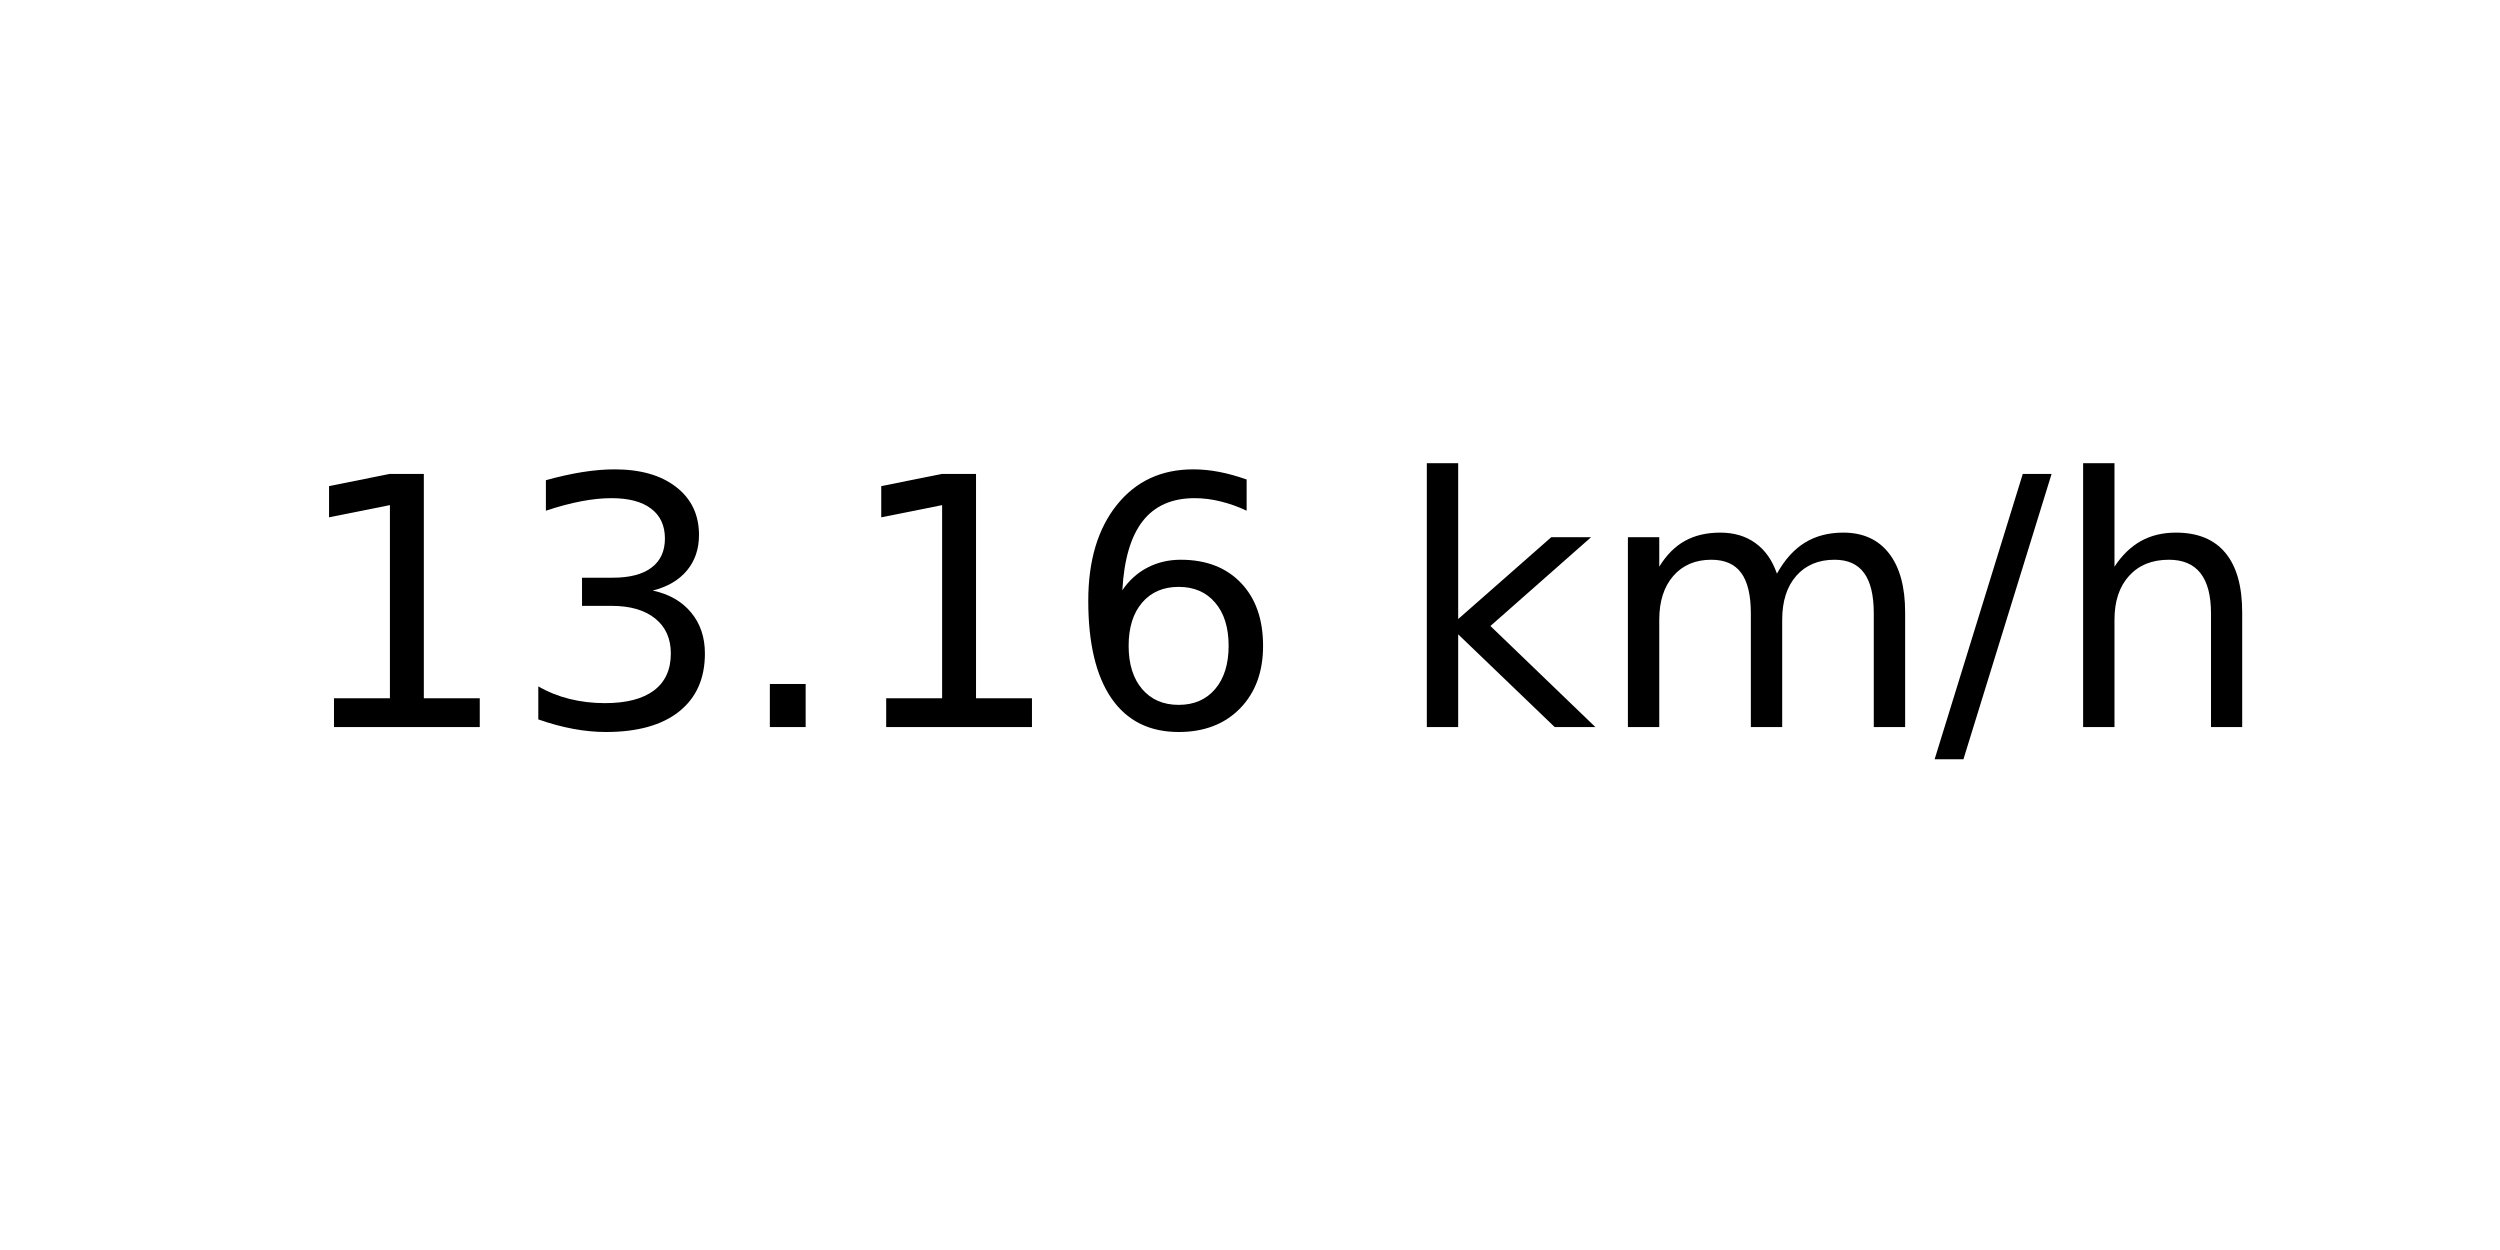
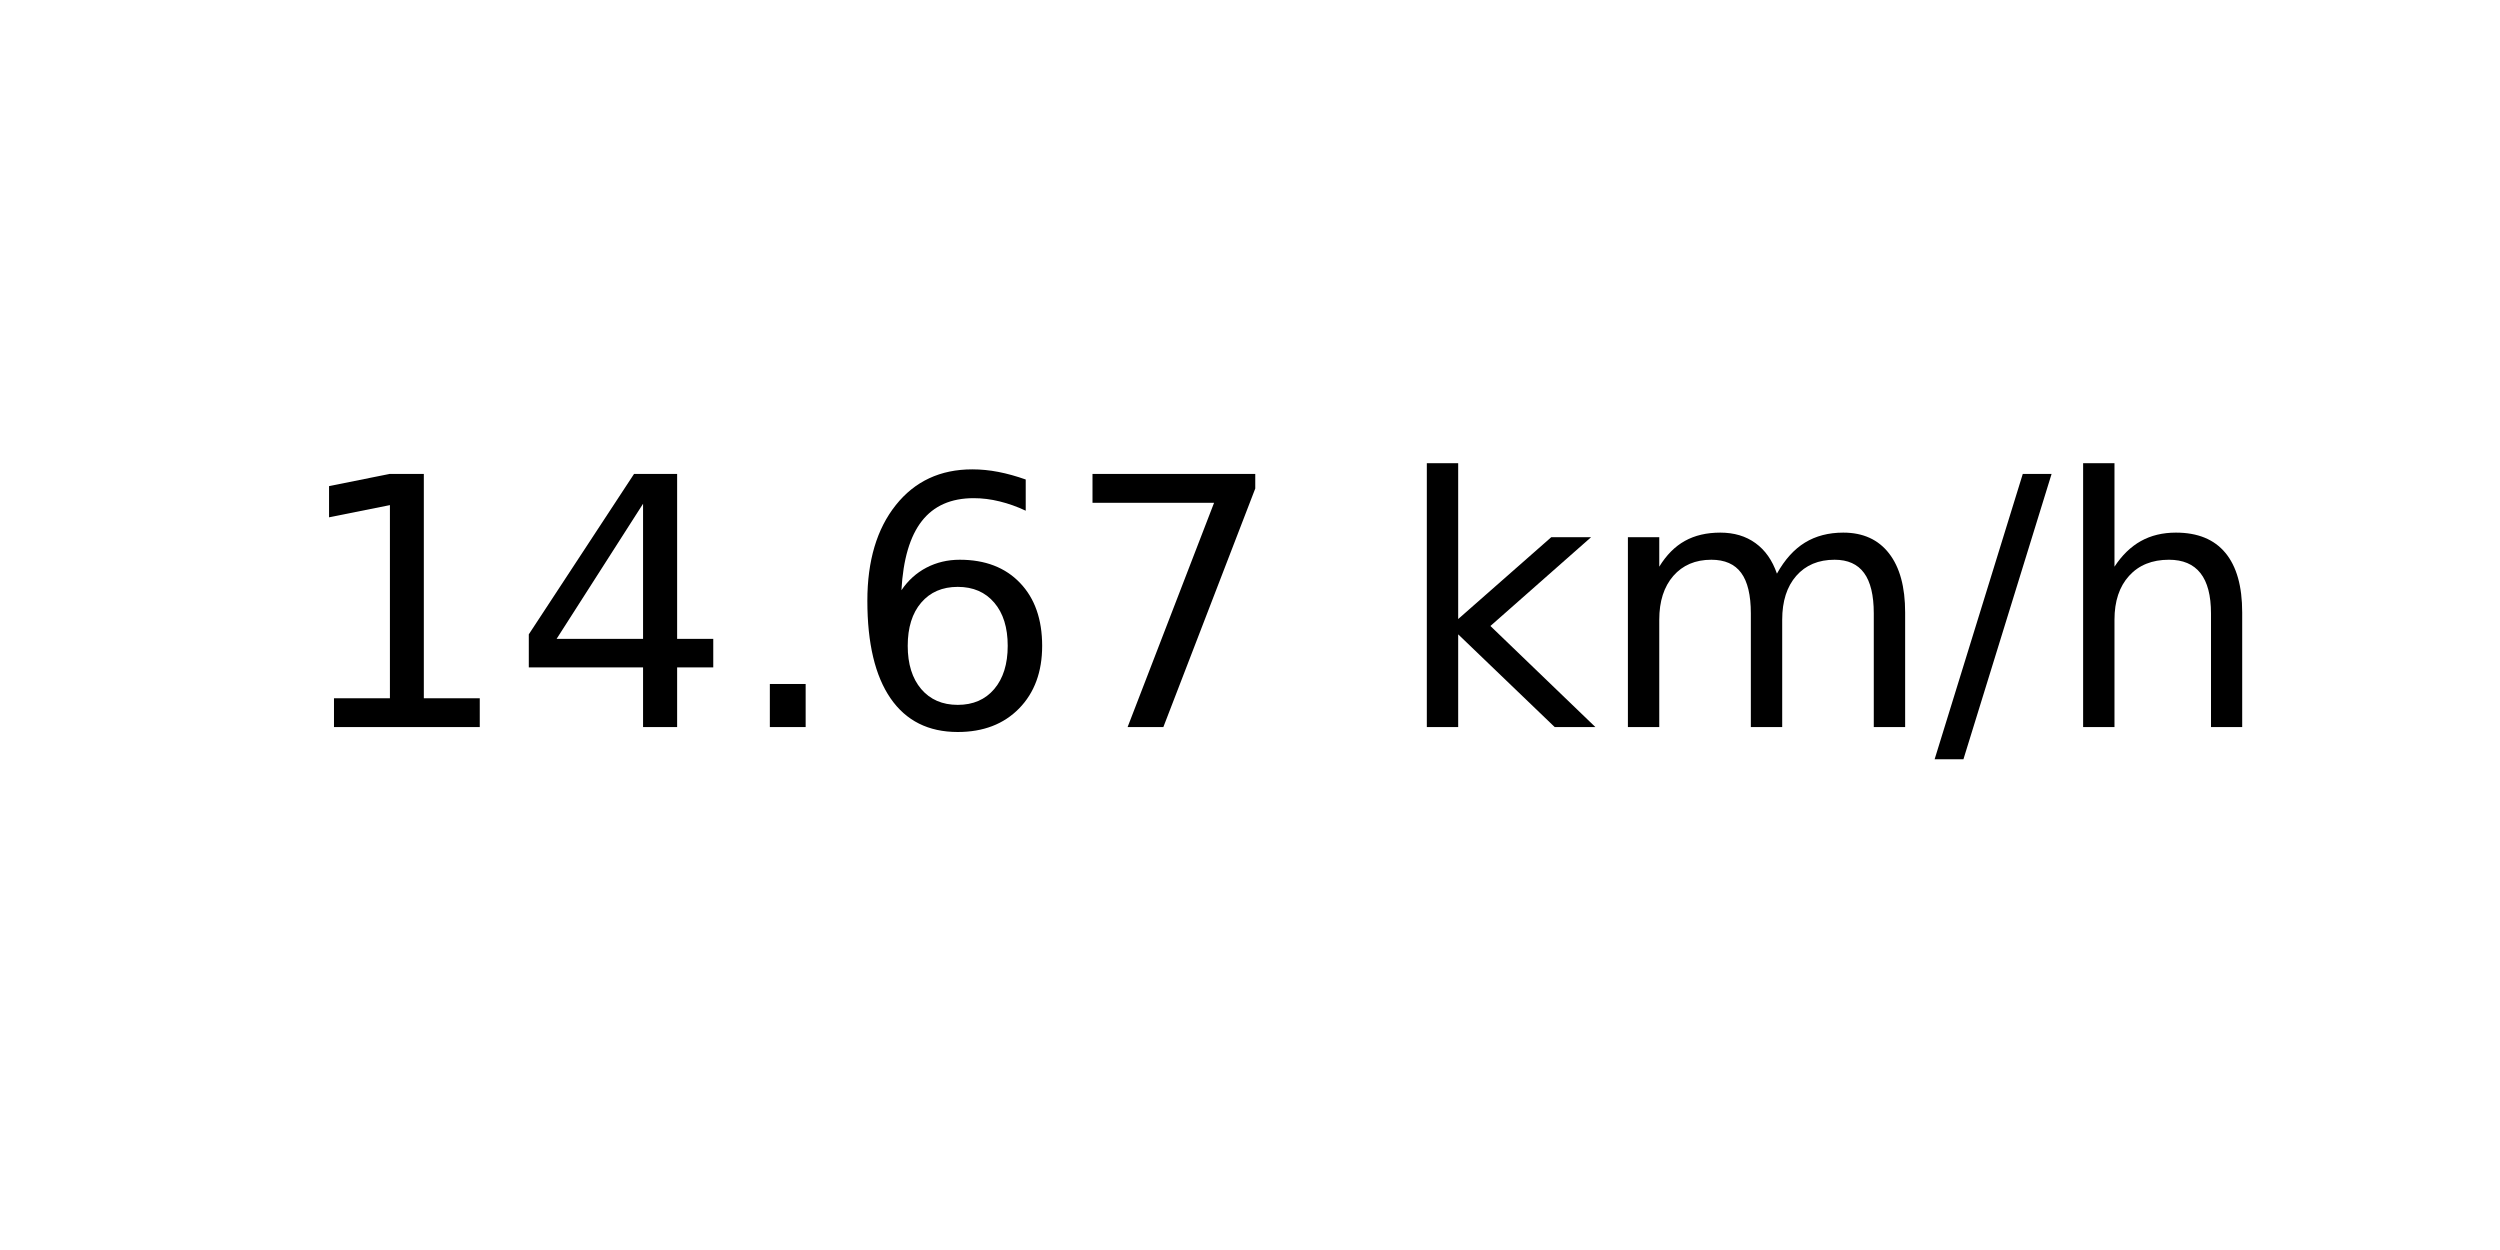
<svg xmlns="http://www.w3.org/2000/svg" xmlns:xlink="http://www.w3.org/1999/xlink" width="72pt" height="36pt" viewBox="0 0 72 36" version="1.1">
  <defs>
    <style type="text/css">*{stroke-linejoin: round; stroke-linecap: butt}</style>
  </defs>
  <g id="figure_1">
    <g id="axes_1">
      <g id="text_1">
        <g transform="translate(8.378125 20.93937) scale(0.1 -0.1)">
          <defs>
            <path id="DejaVuSans-31" d="M 794 531  L 1825 531  L 1825 4091  L 703 3866  L 703 4441  L 1819 4666  L 2450 4666  L 2450 531  L 3481 531  L 3481 0  L 794 0  L 794 531  z " transform="scale(0.015625)" />
-             <path id="DejaVuSans-33" d="M 2597 2516  Q 3050 2419 3304 2112  Q 3559 1806 3559 1356  Q 3559 666 3084 287  Q 2609 -91 1734 -91  Q 1441 -91 1130 -33  Q 819 25 488 141  L 488 750  Q 750 597 1062 519  Q 1375 441 1716 441  Q 2309 441 2620 675  Q 2931 909 2931 1356  Q 2931 1769 2642 2001  Q 2353 2234 1838 2234  L 1294 2234  L 1294 2753  L 1863 2753  Q 2328 2753 2575 2939  Q 2822 3125 2822 3475  Q 2822 3834 2567 4026  Q 2313 4219 1838 4219  Q 1578 4219 1281 4162  Q 984 4106 628 3988  L 628 4550  Q 988 4650 1302 4700  Q 1616 4750 1894 4750  Q 2613 4750 3031 4423  Q 3450 4097 3450 3541  Q 3450 3153 3228 2886  Q 3006 2619 2597 2516  z " transform="scale(0.015625)" />
+             <path id="DejaVuSans-34" d="M 2419 4116  L 825 1625  L 2419 1625  L 2419 4116  z M 2253 4666  L 3047 4666  L 3047 1625  L 3713 1625  L 3713 1100  L 3047 1100  L 3047 0  L 2419 0  L 2419 1100  L 313 1100  L 313 1709  L 2253 4666  z " transform="scale(0.015625)" />
            <path id="DejaVuSans-2e" d="M 684 794  L 1344 794  L 1344 0  L 684 0  L 684 794  z " transform="scale(0.015625)" />
            <path id="DejaVuSans-36" d="M 2113 2584  Q 1688 2584 1439 2293  Q 1191 2003 1191 1497  Q 1191 994 1439 701  Q 1688 409 2113 409  Q 2538 409 2786 701  Q 3034 994 3034 1497  Q 3034 2003 2786 2293  Q 2538 2584 2113 2584  z M 3366 4563  L 3366 3988  Q 3128 4100 2886 4159  Q 2644 4219 2406 4219  Q 1781 4219 1451 3797  Q 1122 3375 1075 2522  Q 1259 2794 1537 2939  Q 1816 3084 2150 3084  Q 2853 3084 3261 2657  Q 3669 2231 3669 1497  Q 3669 778 3244 343  Q 2819 -91 2113 -91  Q 1303 -91 875 529  Q 447 1150 447 2328  Q 447 3434 972 4092  Q 1497 4750 2381 4750  Q 2619 4750 2861 4703  Q 3103 4656 3366 4563  z " transform="scale(0.015625)" />
+             <path id="DejaVuSans-37" d="M 525 4666  L 3525 4666  L 3525 4397  L 1831 0  L 1172 0  L 2766 4134  L 525 4134  L 525 4666  z " transform="scale(0.015625)" />
            <path id="DejaVuSans-20" transform="scale(0.015625)" />
            <path id="DejaVuSans-6b" d="M 581 4863  L 1159 4863  L 1159 1991  L 2875 3500  L 3609 3500  L 1753 1863  L 3688 0  L 2938 0  L 1159 1709  L 1159 0  L 581 0  L 581 4863  z " transform="scale(0.015625)" />
            <path id="DejaVuSans-6d" d="M 3328 2828  Q 3544 3216 3844 3400  Q 4144 3584 4550 3584  Q 5097 3584 5394 3201  Q 5691 2819 5691 2113  L 5691 0  L 5113 0  L 5113 2094  Q 5113 2597 4934 2840  Q 4756 3084 4391 3084  Q 3944 3084 3684 2787  Q 3425 2491 3425 1978  L 3425 0  L 2847 0  L 2847 2094  Q 2847 2600 2669 2842  Q 2491 3084 2119 3084  Q 1678 3084 1418 2786  Q 1159 2488 1159 1978  L 1159 0  L 581 0  L 581 3500  L 1159 3500  L 1159 2956  Q 1356 3278 1631 3431  Q 1906 3584 2284 3584  Q 2666 3584 2933 3390  Q 3200 3197 3328 2828  z " transform="scale(0.015625)" />
            <path id="DejaVuSans-2f" d="M 1625 4666  L 2156 4666  L 531 -594  L 0 -594  L 1625 4666  z " transform="scale(0.015625)" />
            <path id="DejaVuSans-68" d="M 3513 2113  L 3513 0  L 2938 0  L 2938 2094  Q 2938 2591 2744 2837  Q 2550 3084 2163 3084  Q 1697 3084 1428 2787  Q 1159 2491 1159 1978  L 1159 0  L 581 0  L 581 4863  L 1159 4863  L 1159 2956  Q 1366 3272 1645 3428  Q 1925 3584 2291 3584  Q 2894 3584 3203 3211  Q 3513 2838 3513 2113  z " transform="scale(0.015625)" />
          </defs>
          <use xlink:href="#DejaVuSans-31" />
-           <use xlink:href="#DejaVuSans-33" x="63.623" />
+           <use xlink:href="#DejaVuSans-34" x="63.623" />
          <use xlink:href="#DejaVuSans-2e" x="127.246" />
-           <use xlink:href="#DejaVuSans-31" x="159.033" />
-           <use xlink:href="#DejaVuSans-36" x="222.656" />
+           <use xlink:href="#DejaVuSans-36" x="159.033" />
+           <use xlink:href="#DejaVuSans-37" x="222.656" />
          <use xlink:href="#DejaVuSans-20" x="286.279" />
          <use xlink:href="#DejaVuSans-6b" x="318.066" />
          <use xlink:href="#DejaVuSans-6d" x="375.977" />
          <use xlink:href="#DejaVuSans-2f" x="473.389" />
          <use xlink:href="#DejaVuSans-68" x="507.08" />
        </g>
      </g>
    </g>
  </g>
</svg>
